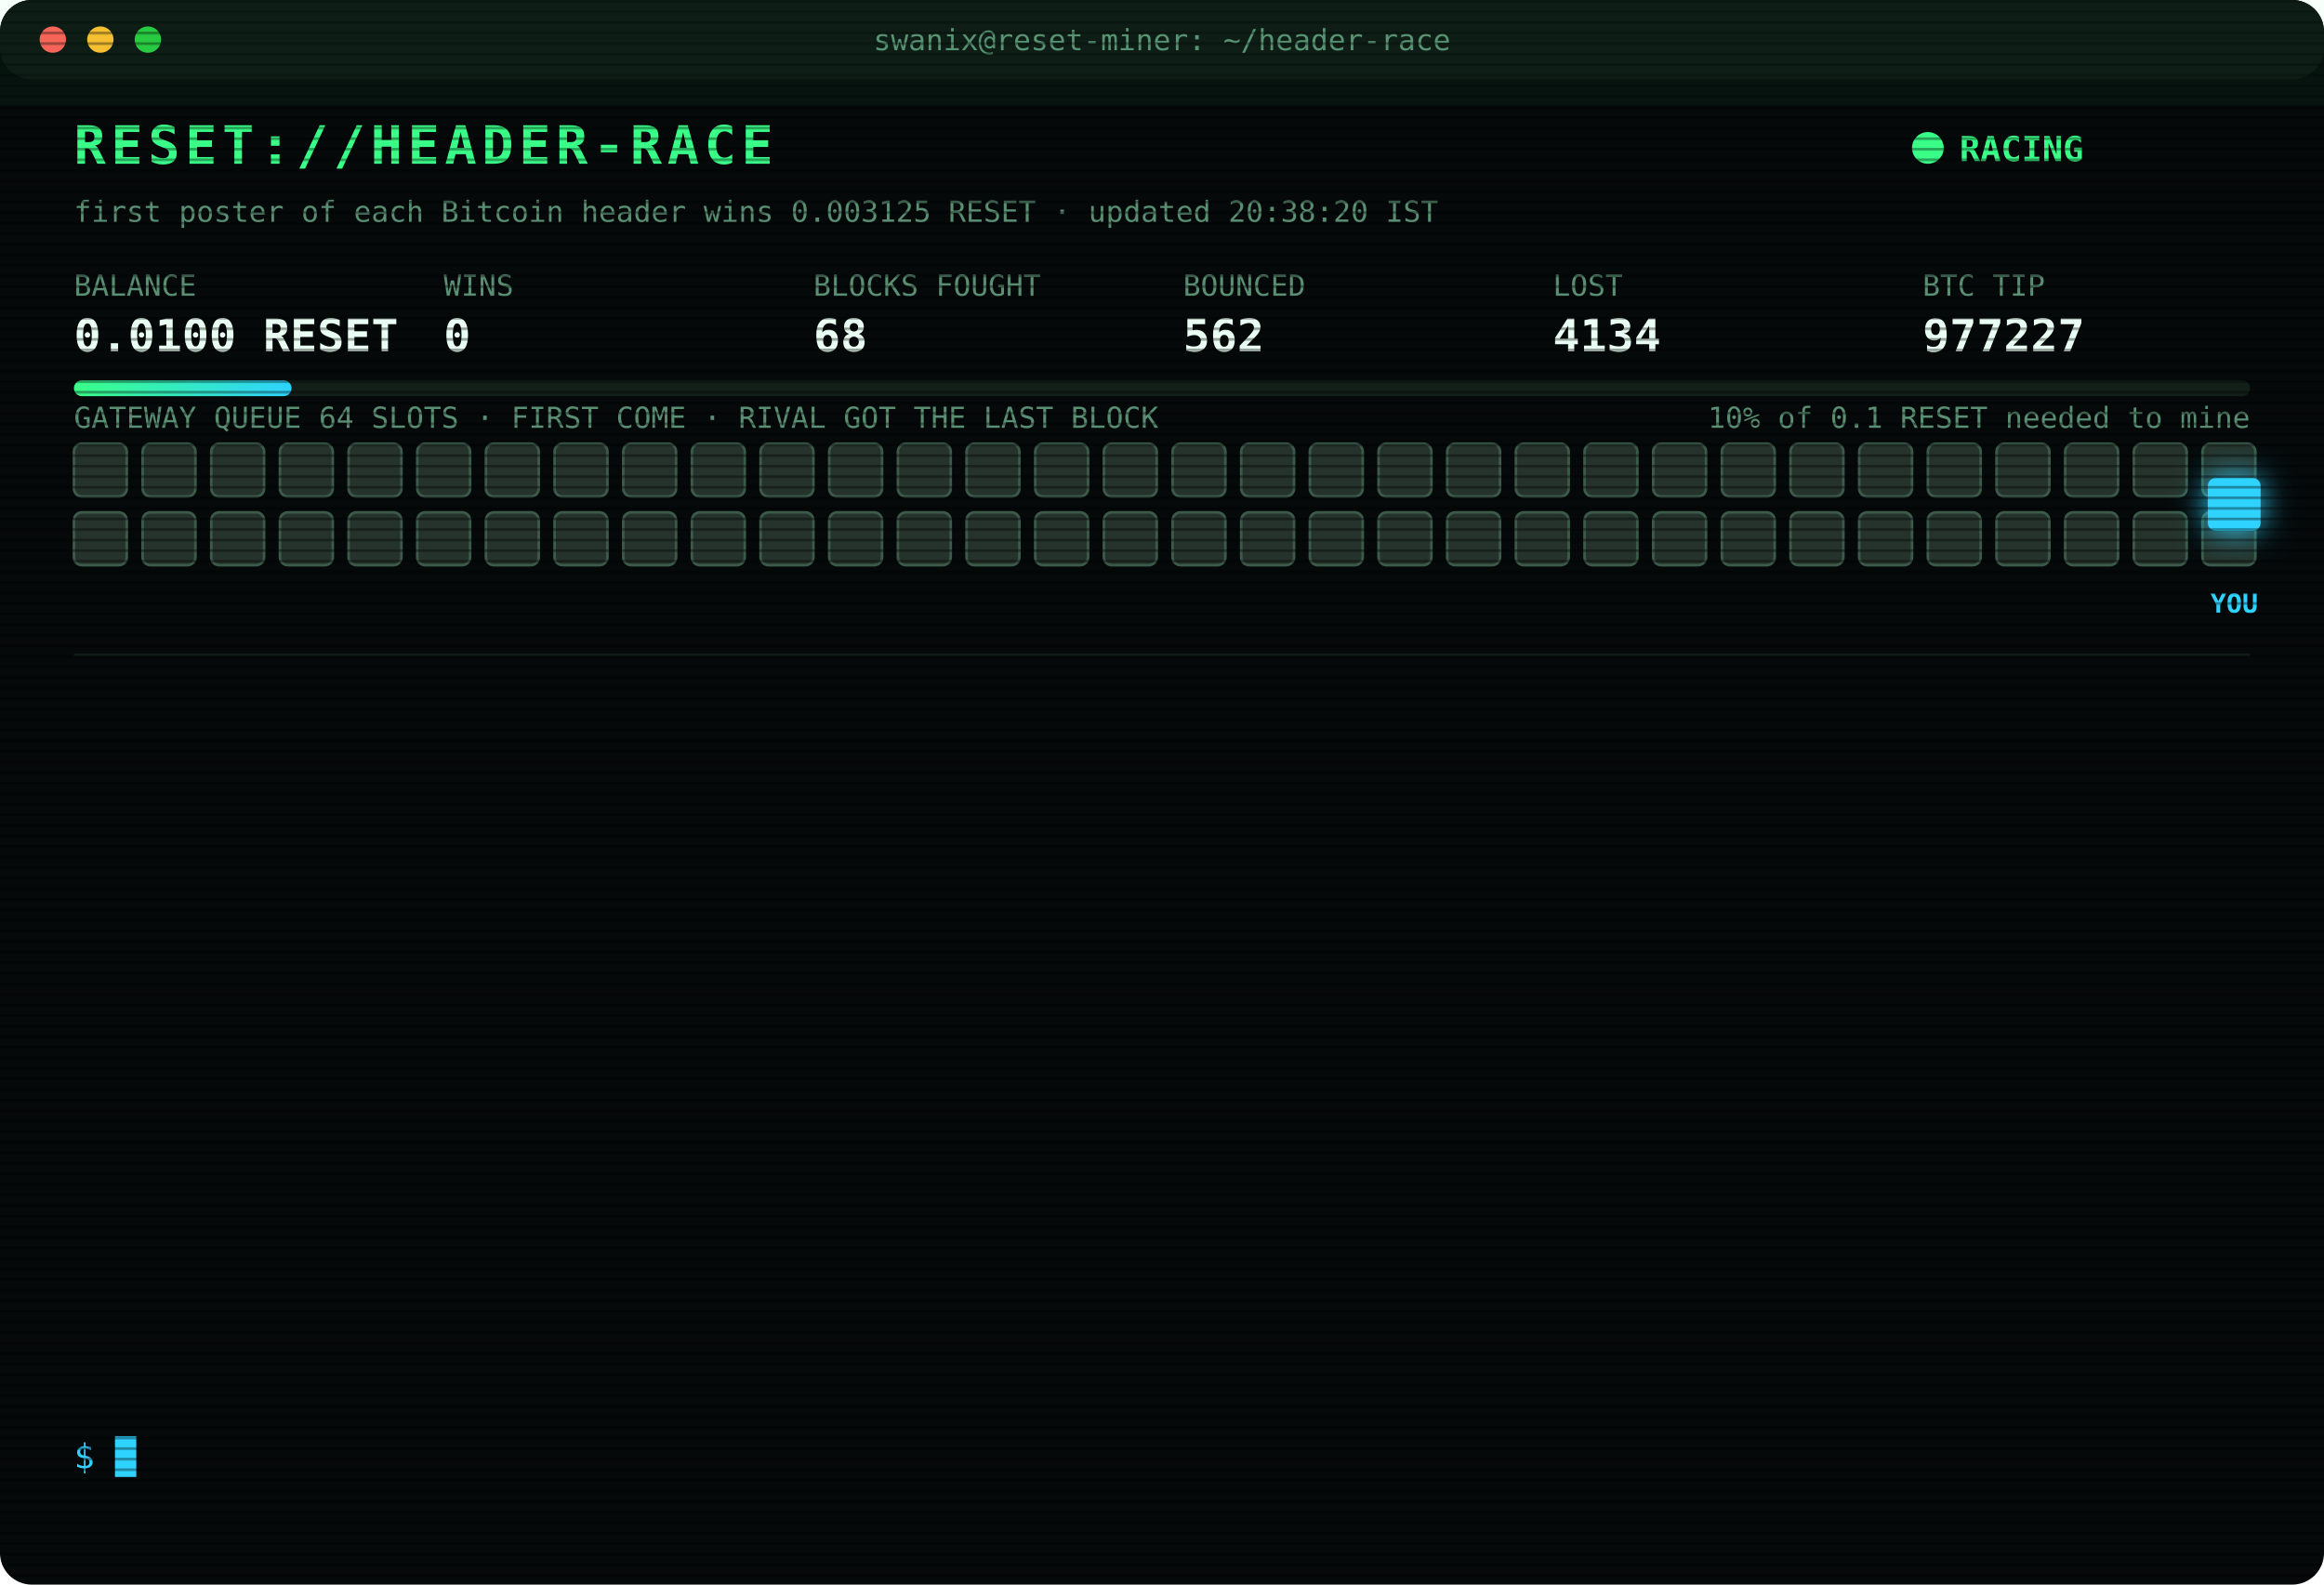
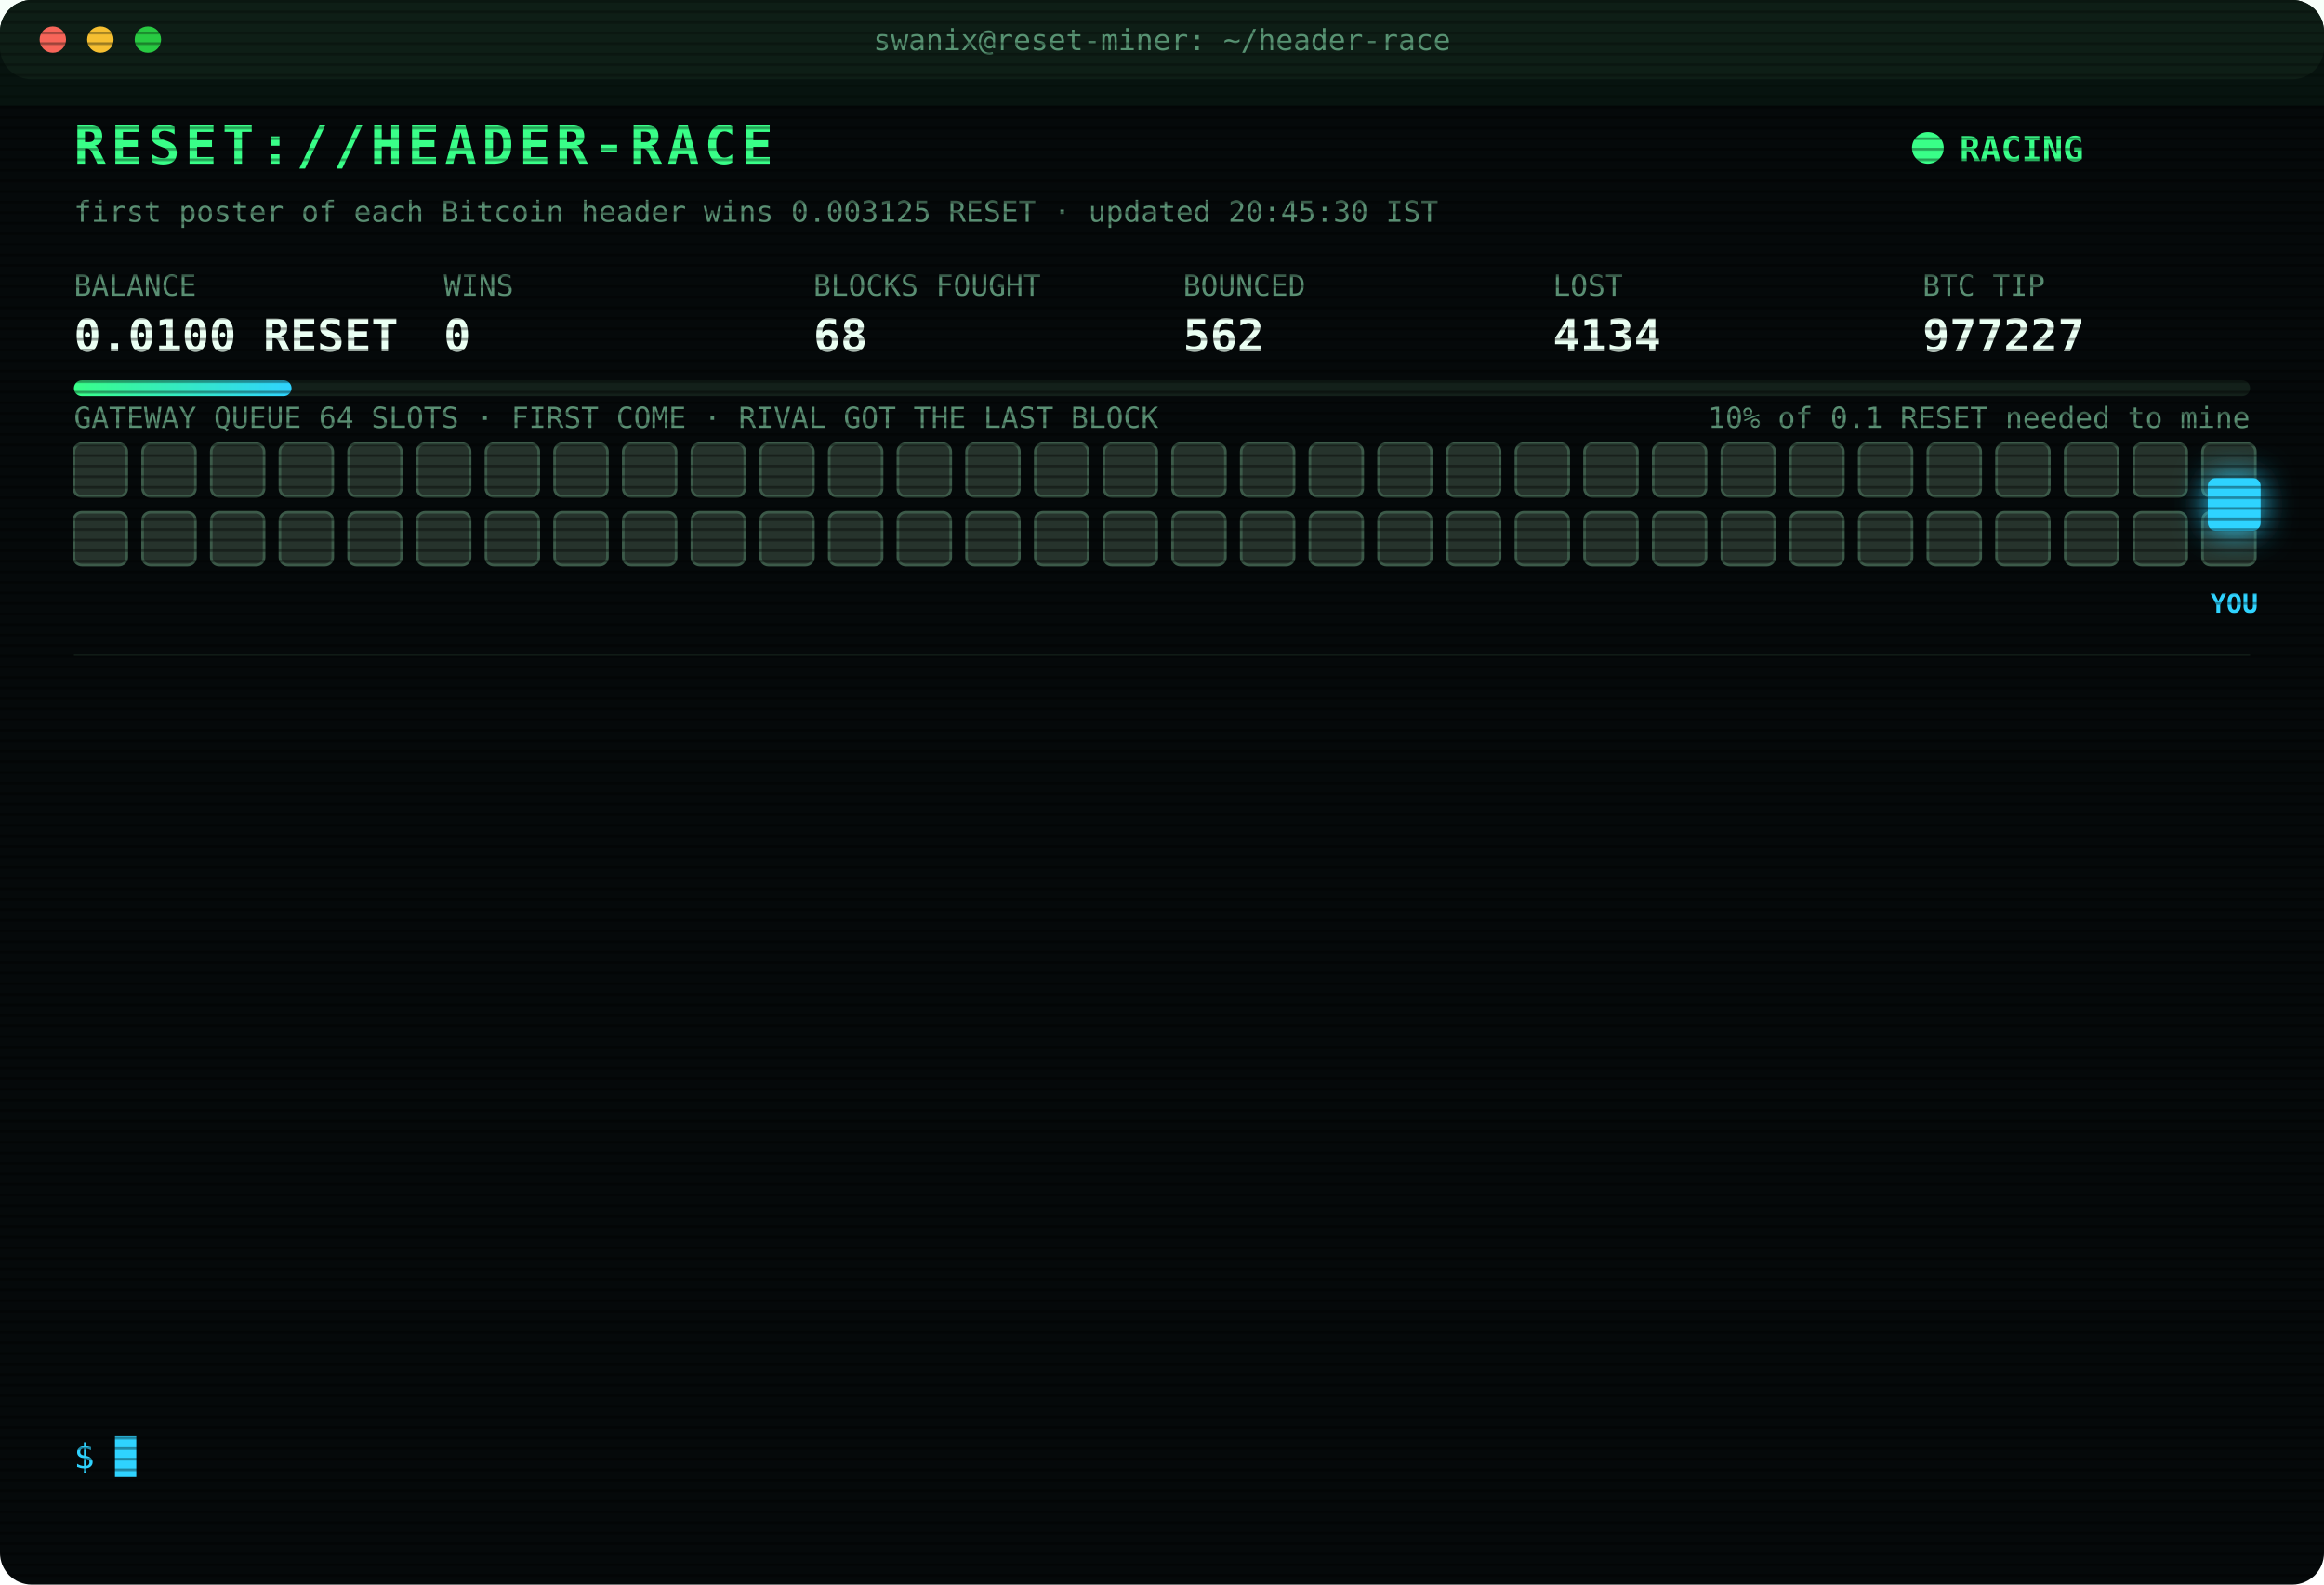
<svg xmlns="http://www.w3.org/2000/svg" width="880" height="600" viewBox="0 0 880 600" font-family="ui-monospace,SFMono-Regular,Menlo,Consolas,monospace">
  <style>
text{font-size:13px;fill:#7CFFB2}
.title{font-size:20px;font-weight:700;fill:#39FF88;letter-spacing:2px;animation:glitch 3s infinite steps(1)}
.sub{fill:#2fd3ff}.k{fill:#5a8f73;font-size:11px}.v{font-size:17px;font-weight:700;fill:#eafff3}
.ts{fill:#3f6b56}.boot{fill:#2fd3ff}.dim{fill:#5a8f73}.bad{fill:#ff4d6d}.warn{fill:#ffd23f}.mag{fill:#ff5cf0}.win{fill:#39FF88;font-weight:700}
.tag{font-size:10px;fill:#2fd3ff;font-weight:700}
.rival{fill:#26332c;stroke:#3c5a49;animation:jam 1.2s infinite alternate}
.idle{fill:#141c18;stroke:#22302a;animation:breathe 4s infinite}
.me{fill:#2fd3ff;filter:drop-shadow(0 0 6px #2fd3ff)}
.hover{animation:nudge 1.1s infinite ease-in-out}.bounce{animation:kick 1.4s infinite}
.ln{opacity:0;animation:in .4s forwards}
.cur{animation:blink 1s infinite steps(1)}
.scan{animation:scan 6s infinite linear}
.led{animation:blink 1.4s infinite}
@keyframes in{from{opacity:0;transform:translateX(-6px)}to{opacity:1;transform:none}}
@keyframes blink{50%{opacity:0}}
@keyframes jam{to{fill:#33463b}}
@keyframes breathe{50%{opacity:.4}}
@keyframes nudge{50%{transform:translateX(-10px)}}
@keyframes kick{0%,100%{transform:none}30%{transform:translateX(-14px)}55%{transform:translateX(10px) translateY(-6px)}}
@keyframes glitch{0%,92%{transform:none}93%{transform:translateX(2px);fill:#ff4d6d}95%{transform:translateX(-2px);fill:#2fd3ff}97%{transform:none}}
@keyframes scan{from{transform:translateY(-40px)}to{transform:translateY(600px)}}
</style>
  <defs>
    <pattern id="sl" width="4" height="4" patternUnits="userSpaceOnUse">
      <rect width="4" height="1" fill="#000" opacity=".35" />
    </pattern>
    <linearGradient id="bar">
      <stop offset="0" stop-color="#39FF88" />
      <stop offset="1" stop-color="#2fd3ff" />
    </linearGradient>
  </defs>
  <rect width="880" height="600" rx="12" fill="#05090a" />
  <rect width="880" height="30" rx="12" fill="#0d1512" />
  <circle cx="20" cy="15" r="5" fill="#ff5f57" />
  <circle cx="38" cy="15" r="5" fill="#febc2e" />
  <circle cx="56" cy="15" r="5" fill="#28c840" />
  <text x="440" y="19" text-anchor="middle" class="k">swanix@reset-miner: ~/header-race</text>
  <text x="28" y="62" class="title">RESET://HEADER-RACE</text>
  <circle class="led" cx="730" cy="56" r="6" fill="#39FF88" />
  <text x="742" y="61" class="win">RACING</text>
-   <text x="28" y="84" class="k">first poster of each Bitcoin header wins 0.003125 RESET · updated 20:38:20 IST</text>
+   <text x="28" y="84" class="k">first poster of each Bitcoin header wins 0.003125 RESET · updated 20:45:30 IST</text>
  <text x="28" y="112" class="k">BALANCE</text>
  <text x="28" y="133" class="v">0.0100 RESET</text>
  <text x="168" y="112" class="k">WINS</text>
  <text x="168" y="133" class="v">0</text>
  <text x="308" y="112" class="k">BLOCKS FOUGHT</text>
  <text x="308" y="133" class="v">68</text>
  <text x="448" y="112" class="k">BOUNCED</text>
  <text x="448" y="133" class="v">562</text>
  <text x="588" y="112" class="k">LOST</text>
  <text x="588" y="133" class="v">4134</text>
  <text x="728" y="112" class="k">BTC TIP</text>
  <text x="728" y="133" class="v">977227</text>
  <rect x="28" y="144" width="824" height="6" rx="3" fill="#13201a" />
  <rect x="28" y="144" width="82.4" height="6" rx="3" fill="url(#bar)" />
  <text x="852" y="162" text-anchor="end" class="k">10% of 0.1 RESET needed to mine</text>
  <text x="28" y="162" class="k">GATEWAY QUEUE 64 SLOTS · FIRST COME · RIVAL GOT THE LAST BLOCK</text>
  <rect class="rival" x="28" y="168" width="20" height="20" rx="3" style="animation-delay:0.00s" />
  <rect class="rival" x="54" y="168" width="20" height="20" rx="3" style="animation-delay:0.05s" />
  <rect class="rival" x="80" y="168" width="20" height="20" rx="3" style="animation-delay:0.10s" />
  <rect class="rival" x="106" y="168" width="20" height="20" rx="3" style="animation-delay:0.15s" />
  <rect class="rival" x="132" y="168" width="20" height="20" rx="3" style="animation-delay:0.20s" />
  <rect class="rival" x="158" y="168" width="20" height="20" rx="3" style="animation-delay:0.25s" />
  <rect class="rival" x="184" y="168" width="20" height="20" rx="3" style="animation-delay:0.30s" />
  <rect class="rival" x="210" y="168" width="20" height="20" rx="3" style="animation-delay:0.35s" />
  <rect class="rival" x="236" y="168" width="20" height="20" rx="3" style="animation-delay:0.40s" />
  <rect class="rival" x="262" y="168" width="20" height="20" rx="3" style="animation-delay:0.45s" />
  <rect class="rival" x="288" y="168" width="20" height="20" rx="3" style="animation-delay:0.50s" />
  <rect class="rival" x="314" y="168" width="20" height="20" rx="3" style="animation-delay:0.55s" />
  <rect class="rival" x="340" y="168" width="20" height="20" rx="3" style="animation-delay:0.60s" />
  <rect class="rival" x="366" y="168" width="20" height="20" rx="3" style="animation-delay:0.65s" />
  <rect class="rival" x="392" y="168" width="20" height="20" rx="3" style="animation-delay:0.70s" />
  <rect class="rival" x="418" y="168" width="20" height="20" rx="3" style="animation-delay:0.75s" />
  <rect class="rival" x="444" y="168" width="20" height="20" rx="3" style="animation-delay:0.80s" />
  <rect class="rival" x="470" y="168" width="20" height="20" rx="3" style="animation-delay:0.85s" />
  <rect class="rival" x="496" y="168" width="20" height="20" rx="3" style="animation-delay:0.90s" />
  <rect class="rival" x="522" y="168" width="20" height="20" rx="3" style="animation-delay:0.95s" />
  <rect class="rival" x="548" y="168" width="20" height="20" rx="3" style="animation-delay:1.00s" />
  <rect class="rival" x="574" y="168" width="20" height="20" rx="3" style="animation-delay:1.05s" />
  <rect class="rival" x="600" y="168" width="20" height="20" rx="3" style="animation-delay:1.10s" />
  <rect class="rival" x="626" y="168" width="20" height="20" rx="3" style="animation-delay:1.15s" />
  <rect class="rival" x="652" y="168" width="20" height="20" rx="3" style="animation-delay:1.20s" />
  <rect class="rival" x="678" y="168" width="20" height="20" rx="3" style="animation-delay:1.25s" />
  <rect class="rival" x="704" y="168" width="20" height="20" rx="3" style="animation-delay:1.30s" />
  <rect class="rival" x="730" y="168" width="20" height="20" rx="3" style="animation-delay:1.35s" />
  <rect class="rival" x="756" y="168" width="20" height="20" rx="3" style="animation-delay:1.40s" />
  <rect class="rival" x="782" y="168" width="20" height="20" rx="3" style="animation-delay:1.45s" />
  <rect class="rival" x="808" y="168" width="20" height="20" rx="3" style="animation-delay:1.50s" />
  <rect class="rival" x="834" y="168" width="20" height="20" rx="3" style="animation-delay:1.55s" />
  <rect class="rival" x="28" y="194" width="20" height="20" rx="3" style="animation-delay:1.60s" />
  <rect class="rival" x="54" y="194" width="20" height="20" rx="3" style="animation-delay:1.65s" />
  <rect class="rival" x="80" y="194" width="20" height="20" rx="3" style="animation-delay:1.70s" />
  <rect class="rival" x="106" y="194" width="20" height="20" rx="3" style="animation-delay:1.75s" />
  <rect class="rival" x="132" y="194" width="20" height="20" rx="3" style="animation-delay:1.80s" />
  <rect class="rival" x="158" y="194" width="20" height="20" rx="3" style="animation-delay:1.85s" />
  <rect class="rival" x="184" y="194" width="20" height="20" rx="3" style="animation-delay:1.90s" />
  <rect class="rival" x="210" y="194" width="20" height="20" rx="3" style="animation-delay:1.95s" />
  <rect class="rival" x="236" y="194" width="20" height="20" rx="3" style="animation-delay:2.00s" />
  <rect class="rival" x="262" y="194" width="20" height="20" rx="3" style="animation-delay:2.05s" />
  <rect class="rival" x="288" y="194" width="20" height="20" rx="3" style="animation-delay:2.10s" />
  <rect class="rival" x="314" y="194" width="20" height="20" rx="3" style="animation-delay:2.15s" />
  <rect class="rival" x="340" y="194" width="20" height="20" rx="3" style="animation-delay:2.20s" />
  <rect class="rival" x="366" y="194" width="20" height="20" rx="3" style="animation-delay:2.25s" />
  <rect class="rival" x="392" y="194" width="20" height="20" rx="3" style="animation-delay:2.30s" />
  <rect class="rival" x="418" y="194" width="20" height="20" rx="3" style="animation-delay:2.35s" />
  <rect class="rival" x="444" y="194" width="20" height="20" rx="3" style="animation-delay:2.40s" />
  <rect class="rival" x="470" y="194" width="20" height="20" rx="3" style="animation-delay:2.45s" />
  <rect class="rival" x="496" y="194" width="20" height="20" rx="3" style="animation-delay:2.50s" />
  <rect class="rival" x="522" y="194" width="20" height="20" rx="3" style="animation-delay:2.55s" />
  <rect class="rival" x="548" y="194" width="20" height="20" rx="3" style="animation-delay:2.60s" />
  <rect class="rival" x="574" y="194" width="20" height="20" rx="3" style="animation-delay:2.65s" />
  <rect class="rival" x="600" y="194" width="20" height="20" rx="3" style="animation-delay:2.70s" />
  <rect class="rival" x="626" y="194" width="20" height="20" rx="3" style="animation-delay:2.75s" />
  <rect class="rival" x="652" y="194" width="20" height="20" rx="3" style="animation-delay:2.80s" />
  <rect class="rival" x="678" y="194" width="20" height="20" rx="3" style="animation-delay:2.85s" />
  <rect class="rival" x="704" y="194" width="20" height="20" rx="3" style="animation-delay:2.90s" />
  <rect class="rival" x="730" y="194" width="20" height="20" rx="3" style="animation-delay:2.95s" />
  <rect class="rival" x="756" y="194" width="20" height="20" rx="3" style="animation-delay:3.00s" />
  <rect class="rival" x="782" y="194" width="20" height="20" rx="3" style="animation-delay:3.05s" />
  <rect class="rival" x="808" y="194" width="20" height="20" rx="3" style="animation-delay:3.10s" />
  <rect class="rival" x="834" y="194" width="20" height="20" rx="3" style="animation-delay:3.15s" />
  <g class="hover">
    <rect class="me" x="836" y="181" width="20" height="20" rx="3" />
    <text class="tag" x="846" y="232" text-anchor="middle">YOU</text>
  </g>
  <line x1="28" x2="852" y1="248" y2="248" stroke="#13201a" />
  <g class="ln" style="animation-delay:0.40s">
    <text x="28" y="270" class="ts">19:53:36</text>
    <text x="104" y="270" class="bad">[LOST] #977216 taken by a rival miner</text>
  </g>
  <g class="ln" style="animation-delay:0.65s">
    <text x="28" y="292" class="ts">20:00:58</text>
    <text x="104" y="292" class="bad">[LOST] #977218 taken by a rival miner</text>
  </g>
  <g class="ln" style="animation-delay:0.90s">
    <text x="28" y="314" class="ts">20:13:17</text>
    <text x="104" y="314" class="bad">[LOST] #977219 taken by a rival miner</text>
  </g>
  <g class="ln" style="animation-delay:1.15s">
    <text x="28" y="336" class="ts">20:14:01</text>
    <text x="104" y="336" class="bad">[LOST] #977220 taken by a rival miner</text>
  </g>
  <g class="ln" style="animation-delay:1.40s">
    <text x="28" y="358" class="ts">20:14:24</text>
    <text x="104" y="358" class="bad">[LOST] #977221 taken by a rival miner</text>
  </g>
  <g class="ln" style="animation-delay:1.65s">
    <text x="28" y="380" class="ts">20:16:20</text>
    <text x="104" y="380" class="warn">[QUEUE FULL] #977222 bounced 64/64 · retry 1.7s · 1734ms</text>
  </g>
  <g class="ln" style="animation-delay:1.90s">
    <text x="28" y="402" class="ts">20:16:21</text>
    <text x="104" y="402" class="warn">[QUEUE FULL] #977222 bounced 64/64 · retry 1.7s · 907ms</text>
  </g>
  <g class="ln" style="animation-delay:2.15s">
    <text x="28" y="424" class="ts">20:16:24</text>
    <text x="104" y="424" class="bad">[LOST] #977222 taken by a rival miner</text>
  </g>
  <g class="ln" style="animation-delay:2.40s">
    <text x="28" y="446" class="ts">20:21:44</text>
    <text x="104" y="446" class="bad">[LOST] #977223 taken by a rival miner</text>
  </g>
  <g class="ln" style="animation-delay:2.65s">
    <text x="28" y="468" class="ts">20:24:35</text>
    <text x="104" y="468" class="bad">[LOST] #977224 taken by a rival miner</text>
  </g>
  <g class="ln" style="animation-delay:2.90s">
    <text x="28" y="490" class="ts">20:29:43</text>
    <text x="104" y="490" class="bad">[LOST] #977225 taken by a rival miner</text>
  </g>
  <g class="ln" style="animation-delay:3.15s">
    <text x="28" y="512" class="ts">20:36:06</text>
    <text x="104" y="512" class="bad">[LOST] #977226 taken by a rival miner</text>
  </g>
  <g class="ln" style="animation-delay:3.40s">
    <text x="28" y="534" class="ts">20:38:20</text>
    <text x="104" y="534" class="bad">[LOST] #977227 taken by a rival miner</text>
  </g>
  <text x="28" y="556" class="sub">$ <tspan class="cur">█</tspan>
  </text>
  <rect width="880" height="600" rx="12" fill="url(#sl)" pointer-events="none" />
  <rect class="scan" width="880" height="40" fill="#39FF88" opacity=".04" />
</svg>
